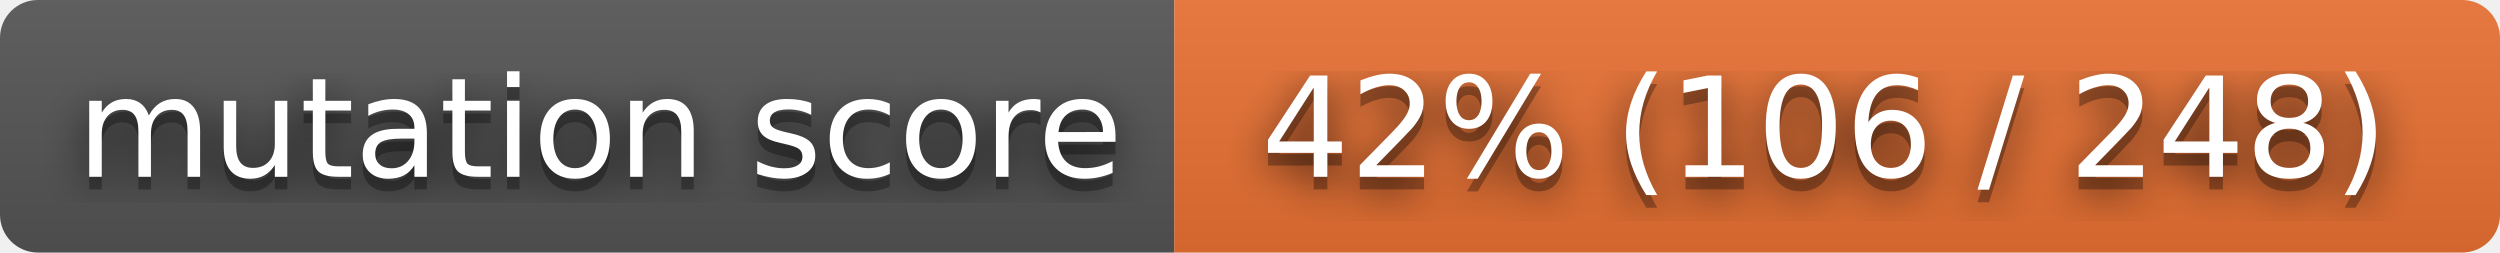
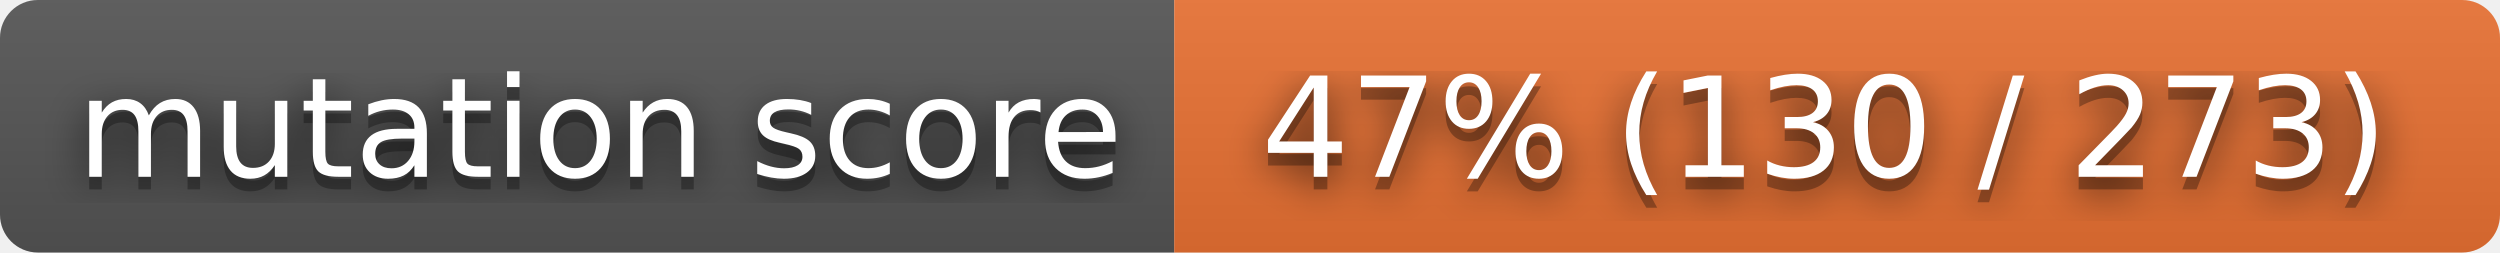
- <svg xmlns="http://www.w3.org/2000/svg" width="198" height="20" role="img" aria-label="mutation score: 42% (106 / 248)">
+ <svg xmlns="http://www.w3.org/2000/svg" width="198" height="20" role="img" aria-label="mutation score: 47% (130 / 273)">
  <filter id="blur">
    <feGaussianBlur stdDeviation="16" />
  </filter>
  <linearGradient id="s" x2="0" y2="100%">
    <stop offset="0" stop-color="#bbb" stop-opacity=".1" />
    <stop offset="1" stop-opacity=".1" />
  </linearGradient>
  <clipPath id="r">
    <rect width="198" height="20" rx="3" />
  </clipPath>
  <g clip-path="url(#r)">
    <rect width="93" height="20" fill="#555" />
    <rect x="93" width="105" height="20" fill="#ea7233" />
    <rect width="198" height="20" fill="url(#s)" />
  </g>
  <g fill="#fff" text-anchor="middle" font-family="Verdana,Geneva,DejaVu Sans,sans-serif" text-rendering="geometricPrecision" font-size="110">
    <g transform="scale(.1)">
      <g aria-hidden="true" fill="#010101">
        <text x="475" y="150" fill-opacity=".8" filter="url(#blur)" textLength="830">mutation score</text>
        <text x="475" y="150" fill-opacity=".3" textLength="830">mutation score</text>
      </g>
      <text x="475" y="140" textLength="830">mutation score</text>
    </g>
    <g transform="scale(.1)">
      <g aria-hidden="true" fill="#010101">
-         <text x="1445" y="150" fill-opacity=".8" filter="url(#blur)" textLength="950">42% (106 / 248)</text>
-         <text x="1445" y="150" fill-opacity=".3" textLength="950">42% (106 / 248)</text>
+         <text x="1445" y="150" fill-opacity=".8" filter="url(#blur)" textLength="950">47% (130 / 273)</text>
+         <text x="1445" y="150" fill-opacity=".3" textLength="950">47% (130 / 273)</text>
      </g>
-       <text x="1445" y="140" textLength="950">42% (106 / 248)</text>
+       <text x="1445" y="140" textLength="950">47% (130 / 273)</text>
    </g>
  </g>
</svg>
